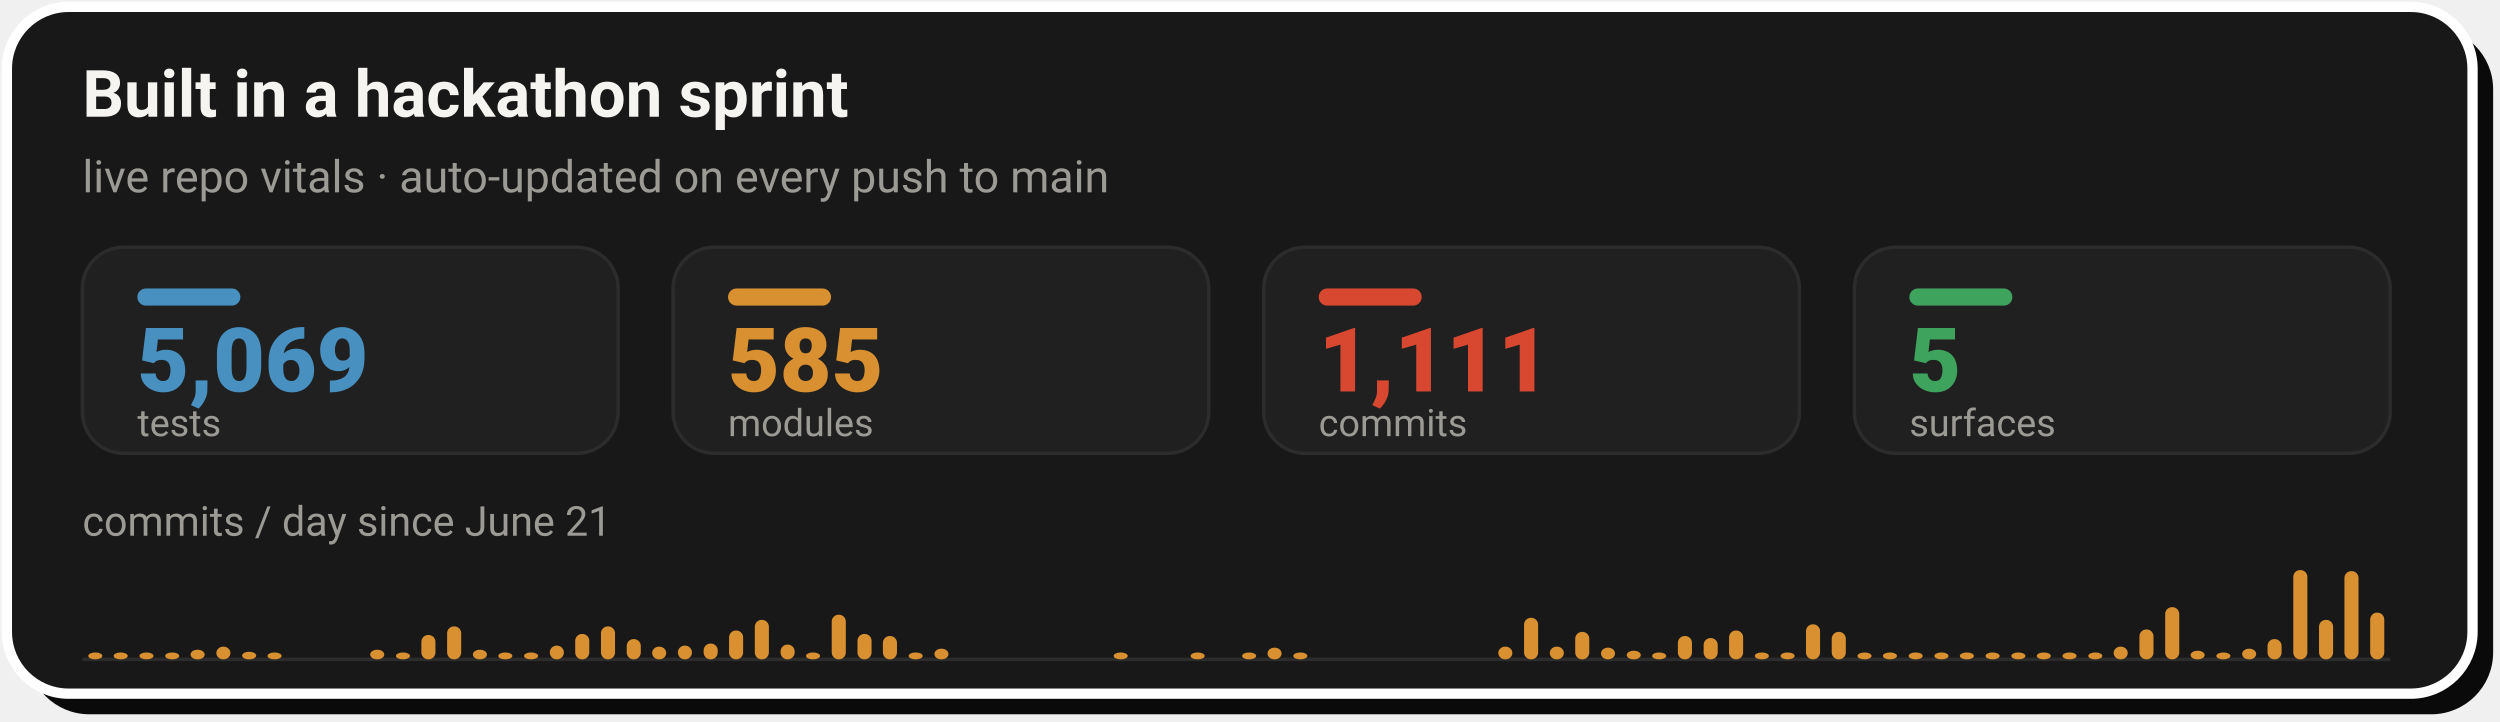
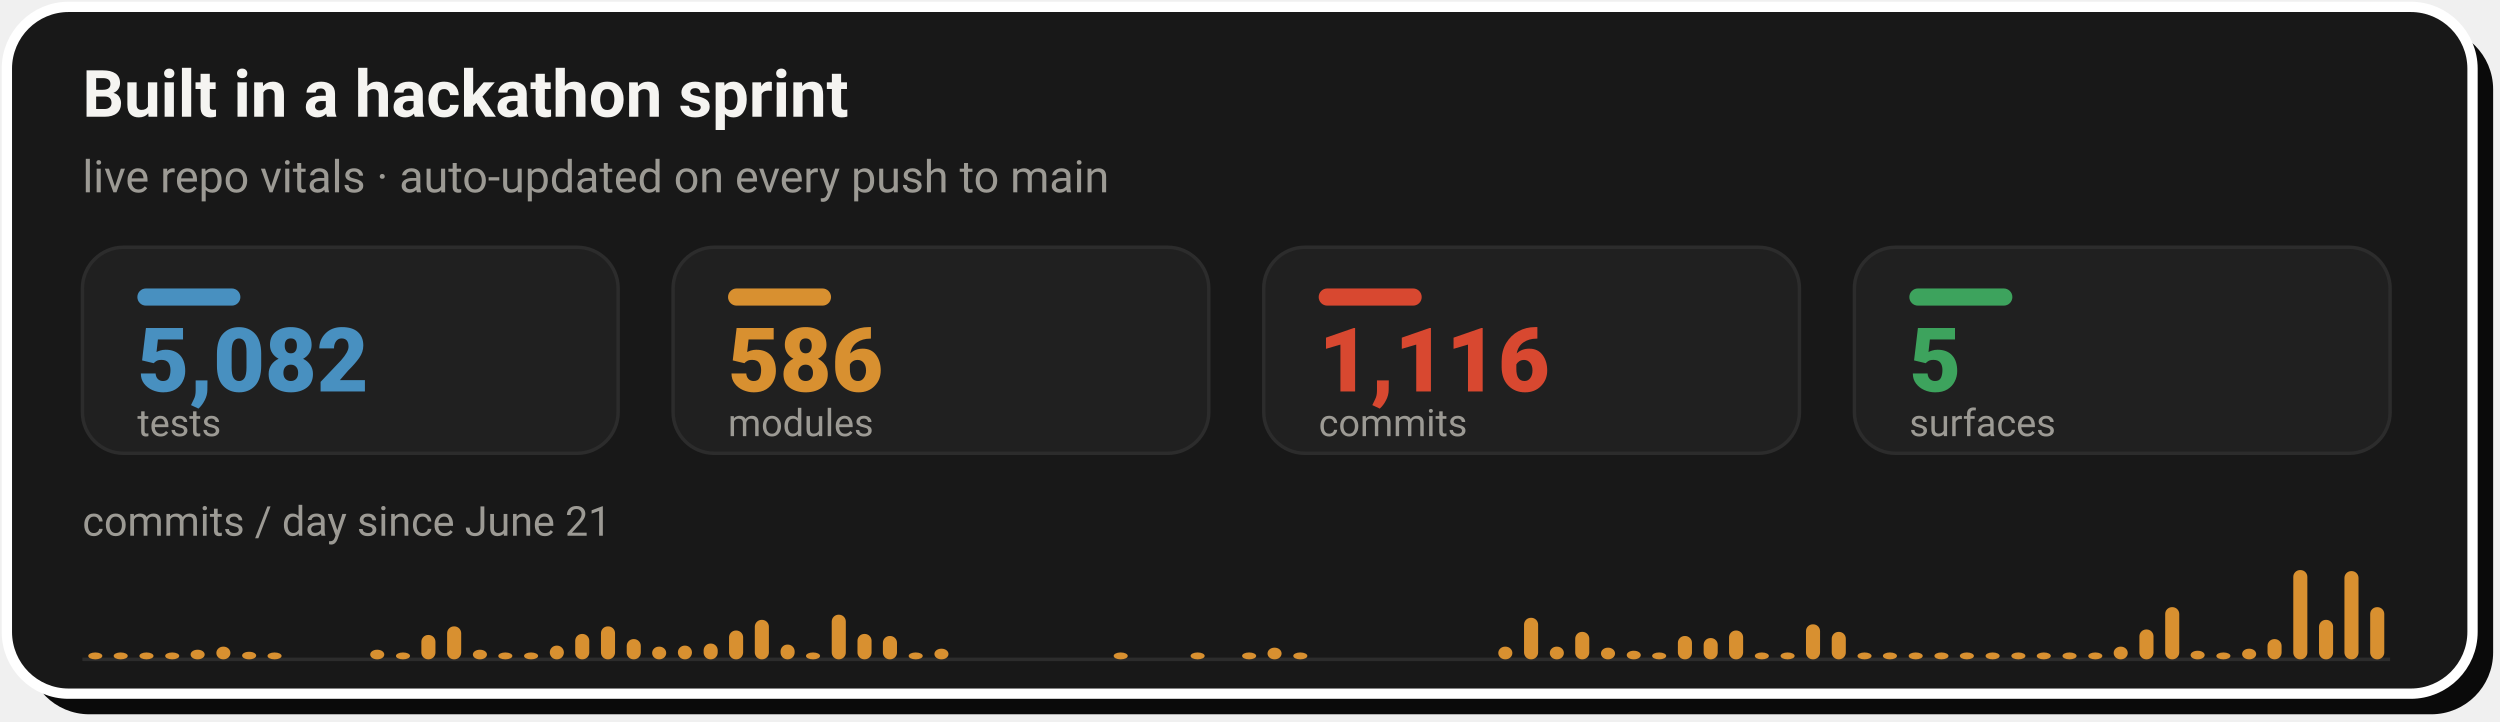
- <svg xmlns="http://www.w3.org/2000/svg" width="728" height="210" viewBox="0 0 728 210" role="img" aria-label="Live repo vitals: 5,069 tests, 585 modules, 1,111 commits across 5 surfaces, with a commits-per-day sprint velocity chart since June 21">
+ <svg xmlns="http://www.w3.org/2000/svg" width="728" height="210" viewBox="0 0 728 210" role="img" aria-label="Live repo vitals: 5,082 tests, 586 modules, 1,116 commits across 5 surfaces, with a commits-per-day sprint velocity chart since June 21">
  <rect x="8" y="8" width="718" height="200" rx="18" fill="#0A0A0A" />
  <rect x="2" y="2" width="718" height="200" rx="18" fill="#181818" stroke="#FFFFFF" stroke-width="3" />
  <text x="24" y="34" font-family="-apple-system,'Segoe UI',Roboto,Helvetica,Arial,sans-serif" font-size="19" font-weight="700" fill="#F5F4F1">Built in a hackathon sprint</text>
  <text x="24" y="56" font-family="-apple-system,'Segoe UI',Roboto,Helvetica,Arial,sans-serif" font-size="13" fill="#9C9A94">live repo vitals · auto-updated on every push to main</text>
  <rect x="24.0" y="72" width="156.0" height="60" rx="12" fill="#202020" stroke="#2C2C2C" stroke-width="1" />
  <rect x="40.0" y="84" width="30" height="5" rx="2.5" fill="#4890C0" />
-   <text x="40.0" y="114" font-family="-apple-system,'Segoe UI',Roboto,Helvetica,Arial,sans-serif" font-size="26" font-weight="800" fill="#4890C0">5,069</text>
+   <text x="40.0" y="114" font-family="-apple-system,'Segoe UI',Roboto,Helvetica,Arial,sans-serif" font-size="26" font-weight="800" fill="#4890C0">5,082</text>
  <text x="40.0" y="127" font-family="-apple-system,'Segoe UI',Roboto,Helvetica,Arial,sans-serif" font-size="11" fill="#9C9A94">tests</text>
  <rect x="196.0" y="72" width="156.0" height="60" rx="12" fill="#202020" stroke="#2C2C2C" stroke-width="1" />
  <rect x="212.0" y="84" width="30" height="5" rx="2.5" fill="#D89030" />
-   <text x="212.0" y="114" font-family="-apple-system,'Segoe UI',Roboto,Helvetica,Arial,sans-serif" font-size="26" font-weight="800" fill="#D89030">585</text>
+   <text x="212.0" y="114" font-family="-apple-system,'Segoe UI',Roboto,Helvetica,Arial,sans-serif" font-size="26" font-weight="800" fill="#D89030">586</text>
  <text x="212.0" y="127" font-family="-apple-system,'Segoe UI',Roboto,Helvetica,Arial,sans-serif" font-size="11" fill="#9C9A94">modules</text>
  <rect x="368.0" y="72" width="156.0" height="60" rx="12" fill="#202020" stroke="#2C2C2C" stroke-width="1" />
  <rect x="384.0" y="84" width="30" height="5" rx="2.5" fill="#D84830" />
-   <text x="384.0" y="114" font-family="-apple-system,'Segoe UI',Roboto,Helvetica,Arial,sans-serif" font-size="26" font-weight="800" fill="#D84830">1,111</text>
+   <text x="384.0" y="114" font-family="-apple-system,'Segoe UI',Roboto,Helvetica,Arial,sans-serif" font-size="26" font-weight="800" fill="#D84830">1,116</text>
  <text x="384.0" y="127" font-family="-apple-system,'Segoe UI',Roboto,Helvetica,Arial,sans-serif" font-size="11" fill="#9C9A94">commits</text>
  <rect x="540.0" y="72" width="156.0" height="60" rx="12" fill="#202020" stroke="#2C2C2C" stroke-width="1" />
  <rect x="556.0" y="84" width="30" height="5" rx="2.5" fill="#3DA35D" />
  <text x="556.0" y="114" font-family="-apple-system,'Segoe UI',Roboto,Helvetica,Arial,sans-serif" font-size="26" font-weight="800" fill="#3DA35D">5</text>
  <text x="556.0" y="127" font-family="-apple-system,'Segoe UI',Roboto,Helvetica,Arial,sans-serif" font-size="11" fill="#9C9A94">surfaces</text>
  <text x="24" y="156" font-family="-apple-system,'Segoe UI',Roboto,Helvetica,Arial,sans-serif" font-size="12" fill="#9C9A94">commits / day since June 21</text>
  <line x1="24.0" y1="192" x2="696.0" y2="192" stroke="#2C2C2C" stroke-width="1" />
  <rect x="25.7" y="190.0" width="4.1" height="2.0" rx="2" fill="#D89030" />
  <rect x="33.1" y="190.0" width="4.1" height="2.0" rx="2" fill="#D89030" />
  <rect x="40.6" y="190.0" width="4.1" height="2.0" rx="2" fill="#D89030" />
  <rect x="48.1" y="190.0" width="4.1" height="2.0" rx="2" fill="#D89030" />
  <rect x="55.5" y="189.2" width="4.1" height="2.8" rx="2" fill="#D89030" />
  <rect x="63.0" y="188.3" width="4.1" height="3.7" rx="2" fill="#D89030" />
  <rect x="70.5" y="189.8" width="4.1" height="2.2" rx="2" fill="#D89030" />
  <rect x="77.9" y="190.0" width="4.1" height="2.0" rx="2" fill="#D89030" />
  <rect x="107.8" y="189.2" width="4.1" height="2.8" rx="2" fill="#D89030" />
  <rect x="115.3" y="190.0" width="4.1" height="2.0" rx="2" fill="#D89030" />
  <rect x="122.7" y="184.9" width="4.1" height="7.1" rx="2" fill="#D89030" />
  <rect x="130.2" y="182.4" width="4.1" height="9.6" rx="2" fill="#D89030" />
  <rect x="137.7" y="189.2" width="4.1" height="2.8" rx="2" fill="#D89030" />
  <rect x="145.1" y="190.0" width="4.1" height="2.0" rx="2" fill="#D89030" />
  <rect x="152.6" y="190.0" width="4.1" height="2.0" rx="2" fill="#D89030" />
  <rect x="160.1" y="188.0" width="4.1" height="4.0" rx="2" fill="#D89030" />
  <rect x="167.5" y="184.6" width="4.1" height="7.4" rx="2" fill="#D89030" />
  <rect x="175.0" y="182.4" width="4.1" height="9.6" rx="2" fill="#D89030" />
  <rect x="182.5" y="186.1" width="4.1" height="5.9" rx="2" fill="#D89030" />
  <rect x="189.9" y="188.3" width="4.1" height="3.7" rx="2" fill="#D89030" />
  <rect x="197.4" y="188.0" width="4.1" height="4.0" rx="2" fill="#D89030" />
  <rect x="204.9" y="187.4" width="4.1" height="4.6" rx="2" fill="#D89030" />
  <rect x="212.3" y="183.6" width="4.1" height="8.4" rx="2" fill="#D89030" />
  <rect x="219.8" y="180.5" width="4.1" height="11.5" rx="2" fill="#D89030" />
  <rect x="227.3" y="187.7" width="4.1" height="4.3" rx="2" fill="#D89030" />
  <rect x="234.7" y="190.0" width="4.1" height="2.0" rx="2" fill="#D89030" />
  <rect x="242.2" y="179.0" width="4.1" height="13.0" rx="2" fill="#D89030" />
  <rect x="249.7" y="184.6" width="4.1" height="7.4" rx="2" fill="#D89030" />
  <rect x="257.1" y="185.2" width="4.1" height="6.8" rx="2" fill="#D89030" />
  <rect x="264.6" y="190.0" width="4.1" height="2.0" rx="2" fill="#D89030" />
  <rect x="272.1" y="188.9" width="4.1" height="3.1" rx="2" fill="#D89030" />
  <rect x="324.3" y="190.0" width="4.1" height="2.0" rx="2" fill="#D89030" />
  <rect x="346.7" y="190.0" width="4.1" height="2.0" rx="2" fill="#D89030" />
  <rect x="361.7" y="190.0" width="4.1" height="2.0" rx="2" fill="#D89030" />
  <rect x="369.1" y="188.6" width="4.1" height="3.4" rx="2" fill="#D89030" />
  <rect x="376.6" y="190.0" width="4.1" height="2.0" rx="2" fill="#D89030" />
  <rect x="436.3" y="188.3" width="4.1" height="3.7" rx="2" fill="#D89030" />
  <rect x="443.8" y="179.9" width="4.1" height="12.1" rx="2" fill="#D89030" />
  <rect x="451.3" y="188.3" width="4.1" height="3.7" rx="2" fill="#D89030" />
  <rect x="458.7" y="184.0" width="4.1" height="8.0" rx="2" fill="#D89030" />
  <rect x="466.2" y="188.6" width="4.1" height="3.4" rx="2" fill="#D89030" />
  <rect x="473.7" y="189.5" width="4.1" height="2.5" rx="2" fill="#D89030" />
  <rect x="481.1" y="190.0" width="4.1" height="2.0" rx="2" fill="#D89030" />
  <rect x="488.6" y="185.2" width="4.1" height="6.8" rx="2" fill="#D89030" />
  <rect x="496.1" y="185.8" width="4.1" height="6.2" rx="2" fill="#D89030" />
  <rect x="503.5" y="183.6" width="4.1" height="8.4" rx="2" fill="#D89030" />
  <rect x="511.0" y="190.0" width="4.1" height="2.0" rx="2" fill="#D89030" />
  <rect x="518.5" y="190.0" width="4.1" height="2.0" rx="2" fill="#D89030" />
  <rect x="525.9" y="181.8" width="4.1" height="10.2" rx="2" fill="#D89030" />
  <rect x="533.4" y="184.0" width="4.1" height="8.0" rx="2" fill="#D89030" />
  <rect x="540.9" y="190.0" width="4.1" height="2.0" rx="2" fill="#D89030" />
  <rect x="548.3" y="190.0" width="4.1" height="2.0" rx="2" fill="#D89030" />
  <rect x="555.8" y="190.0" width="4.1" height="2.0" rx="2" fill="#D89030" />
  <rect x="563.3" y="190.0" width="4.1" height="2.0" rx="2" fill="#D89030" />
  <rect x="570.7" y="190.0" width="4.1" height="2.0" rx="2" fill="#D89030" />
  <rect x="578.2" y="190.0" width="4.1" height="2.0" rx="2" fill="#D89030" />
  <rect x="585.7" y="190.0" width="4.1" height="2.0" rx="2" fill="#D89030" />
  <rect x="593.1" y="190.0" width="4.1" height="2.0" rx="2" fill="#D89030" />
  <rect x="600.6" y="190.0" width="4.1" height="2.0" rx="2" fill="#D89030" />
  <rect x="608.1" y="190.0" width="4.1" height="2.0" rx="2" fill="#D89030" />
  <rect x="615.5" y="188.3" width="4.1" height="3.7" rx="2" fill="#D89030" />
  <rect x="623.0" y="183.3" width="4.1" height="8.7" rx="2" fill="#D89030" />
  <rect x="630.5" y="176.8" width="4.1" height="15.2" rx="2" fill="#D89030" />
  <rect x="637.9" y="189.5" width="4.1" height="2.5" rx="2" fill="#D89030" />
  <rect x="645.4" y="190.0" width="4.1" height="2.0" rx="2" fill="#D89030" />
  <rect x="652.9" y="188.9" width="4.1" height="3.1" rx="2" fill="#D89030" />
  <rect x="660.3" y="186.1" width="4.1" height="5.9" rx="2" fill="#D89030" />
  <rect x="667.8" y="166.0" width="4.1" height="26.0" rx="2" fill="#D89030" />
  <rect x="675.3" y="180.5" width="4.1" height="11.5" rx="2" fill="#D89030" />
  <rect x="682.7" y="166.3" width="4.1" height="25.7" rx="2" fill="#D89030" />
-   <rect x="690.2" y="178.4" width="4.1" height="13.6" rx="2" fill="#D89030" />
+   <rect x="690.2" y="176.8" width="4.1" height="15.2" rx="2" fill="#D89030" />
</svg>
